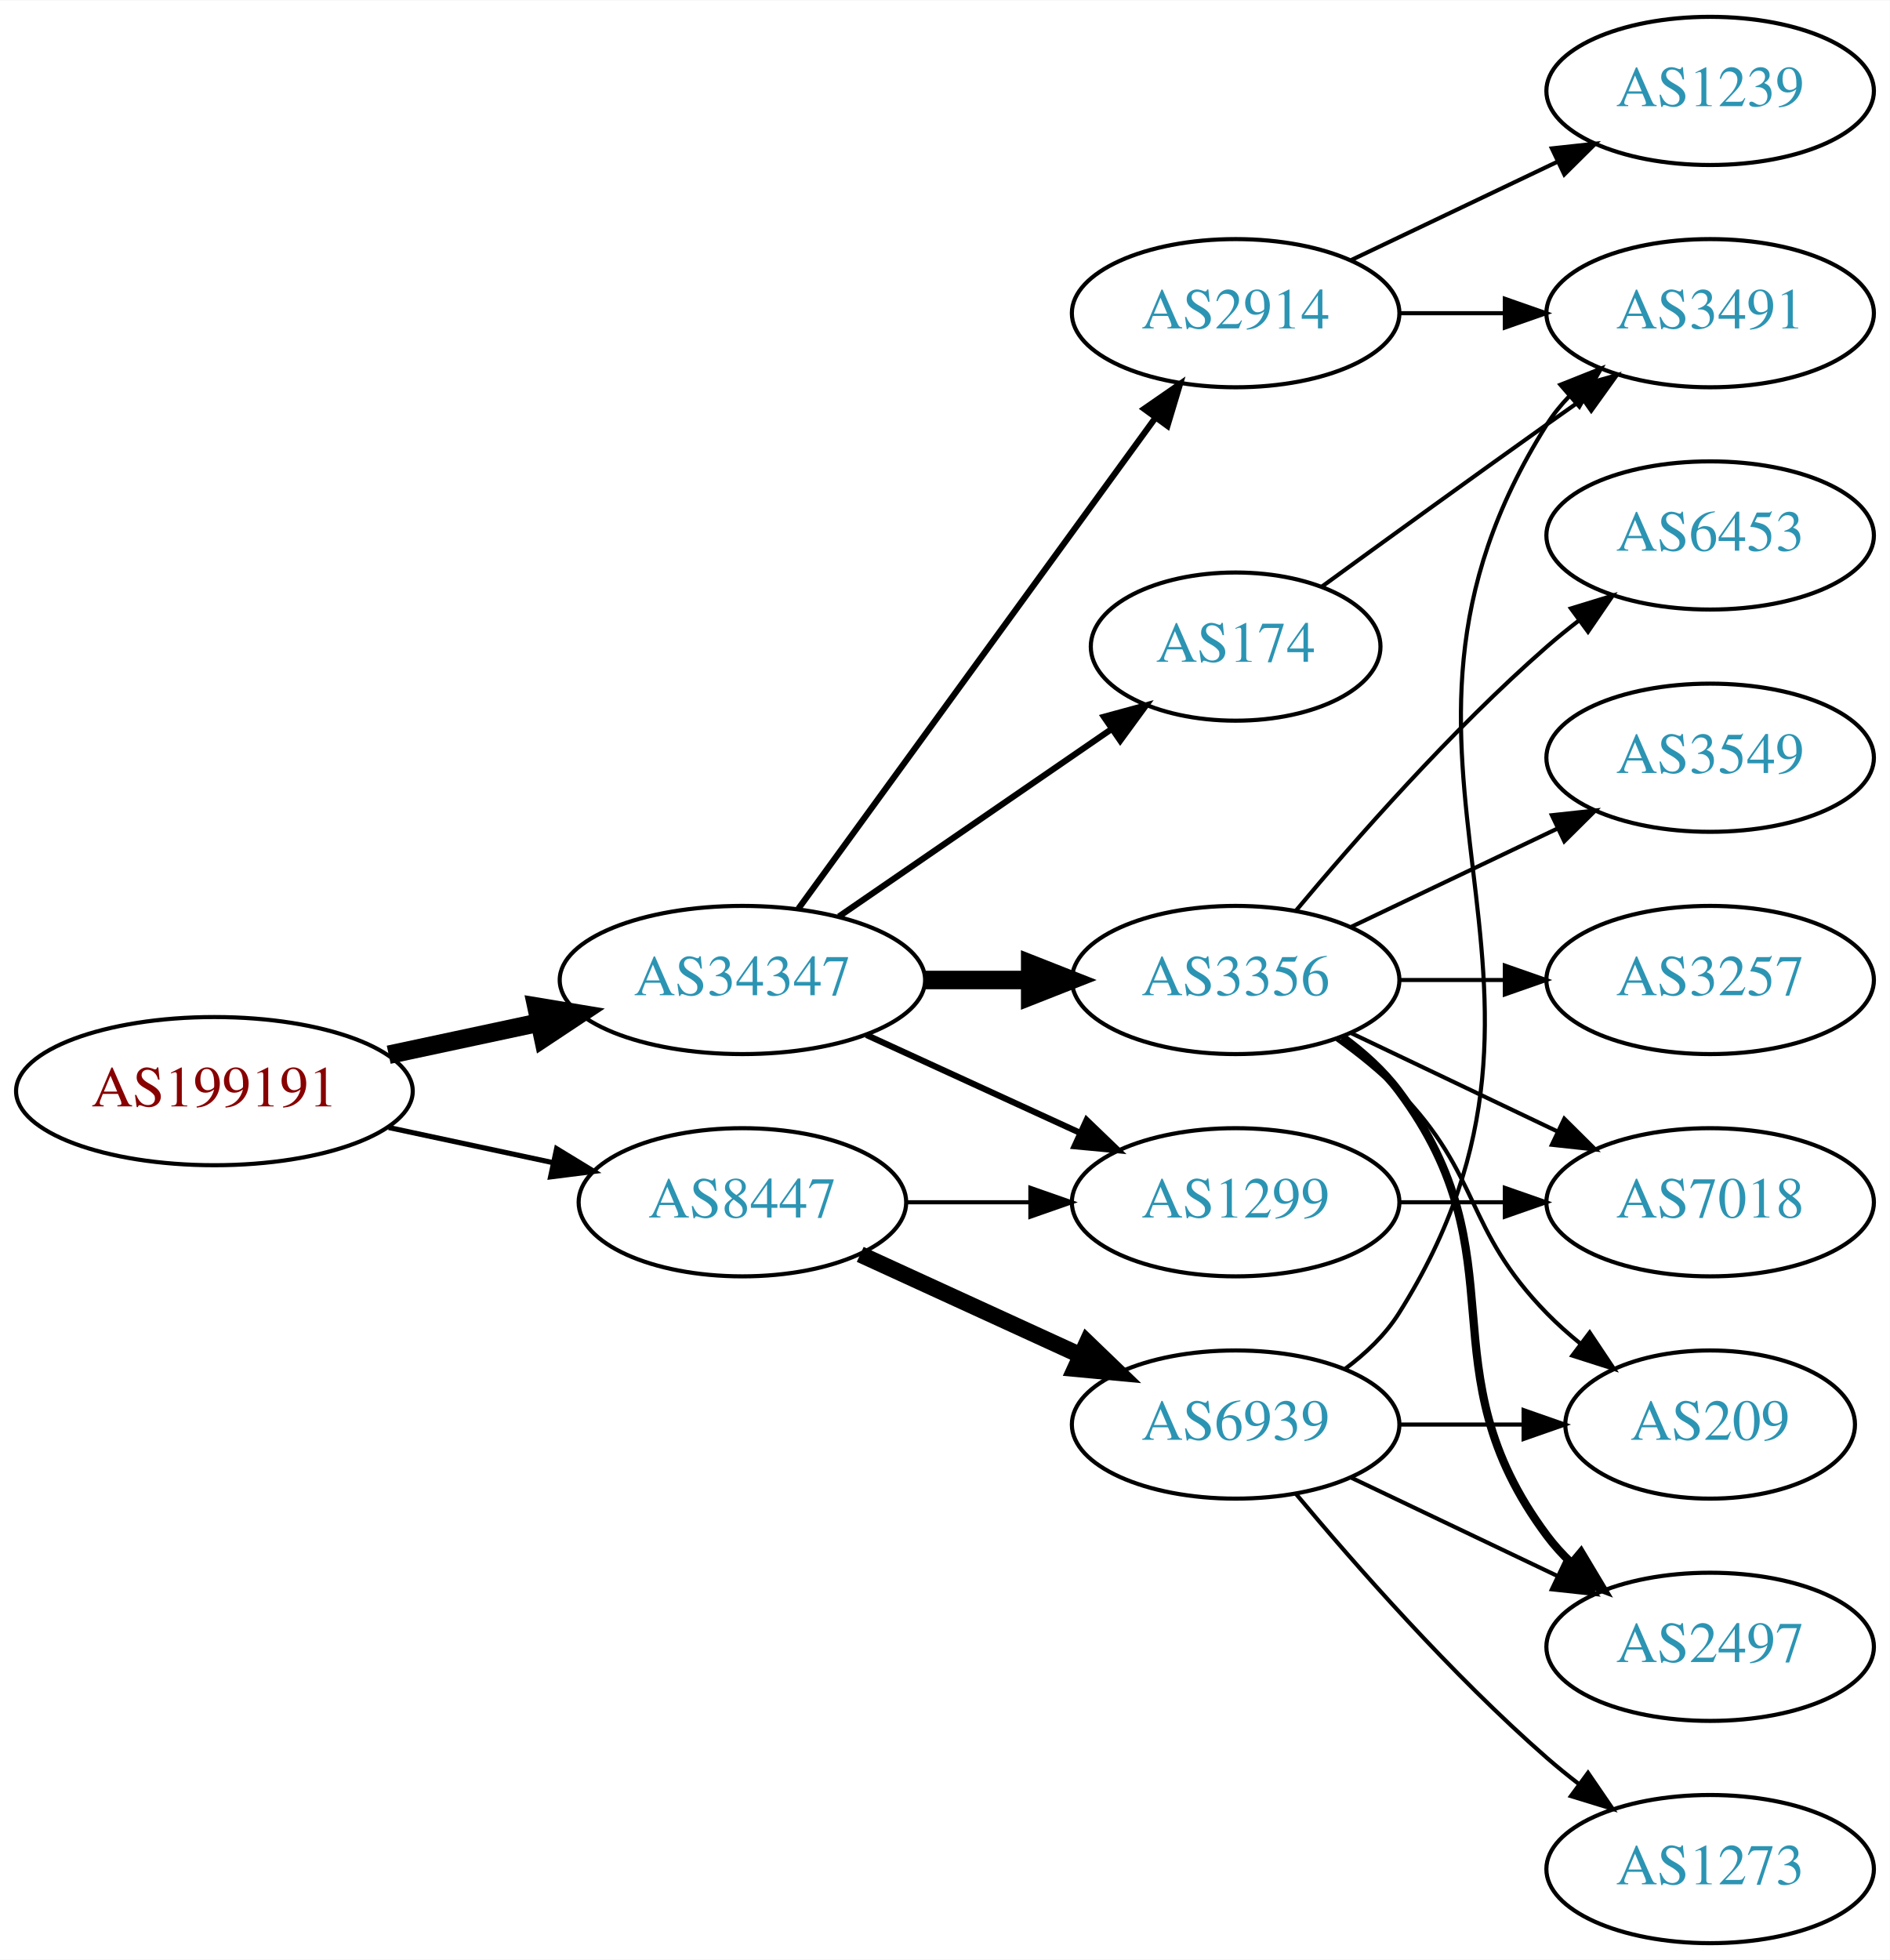
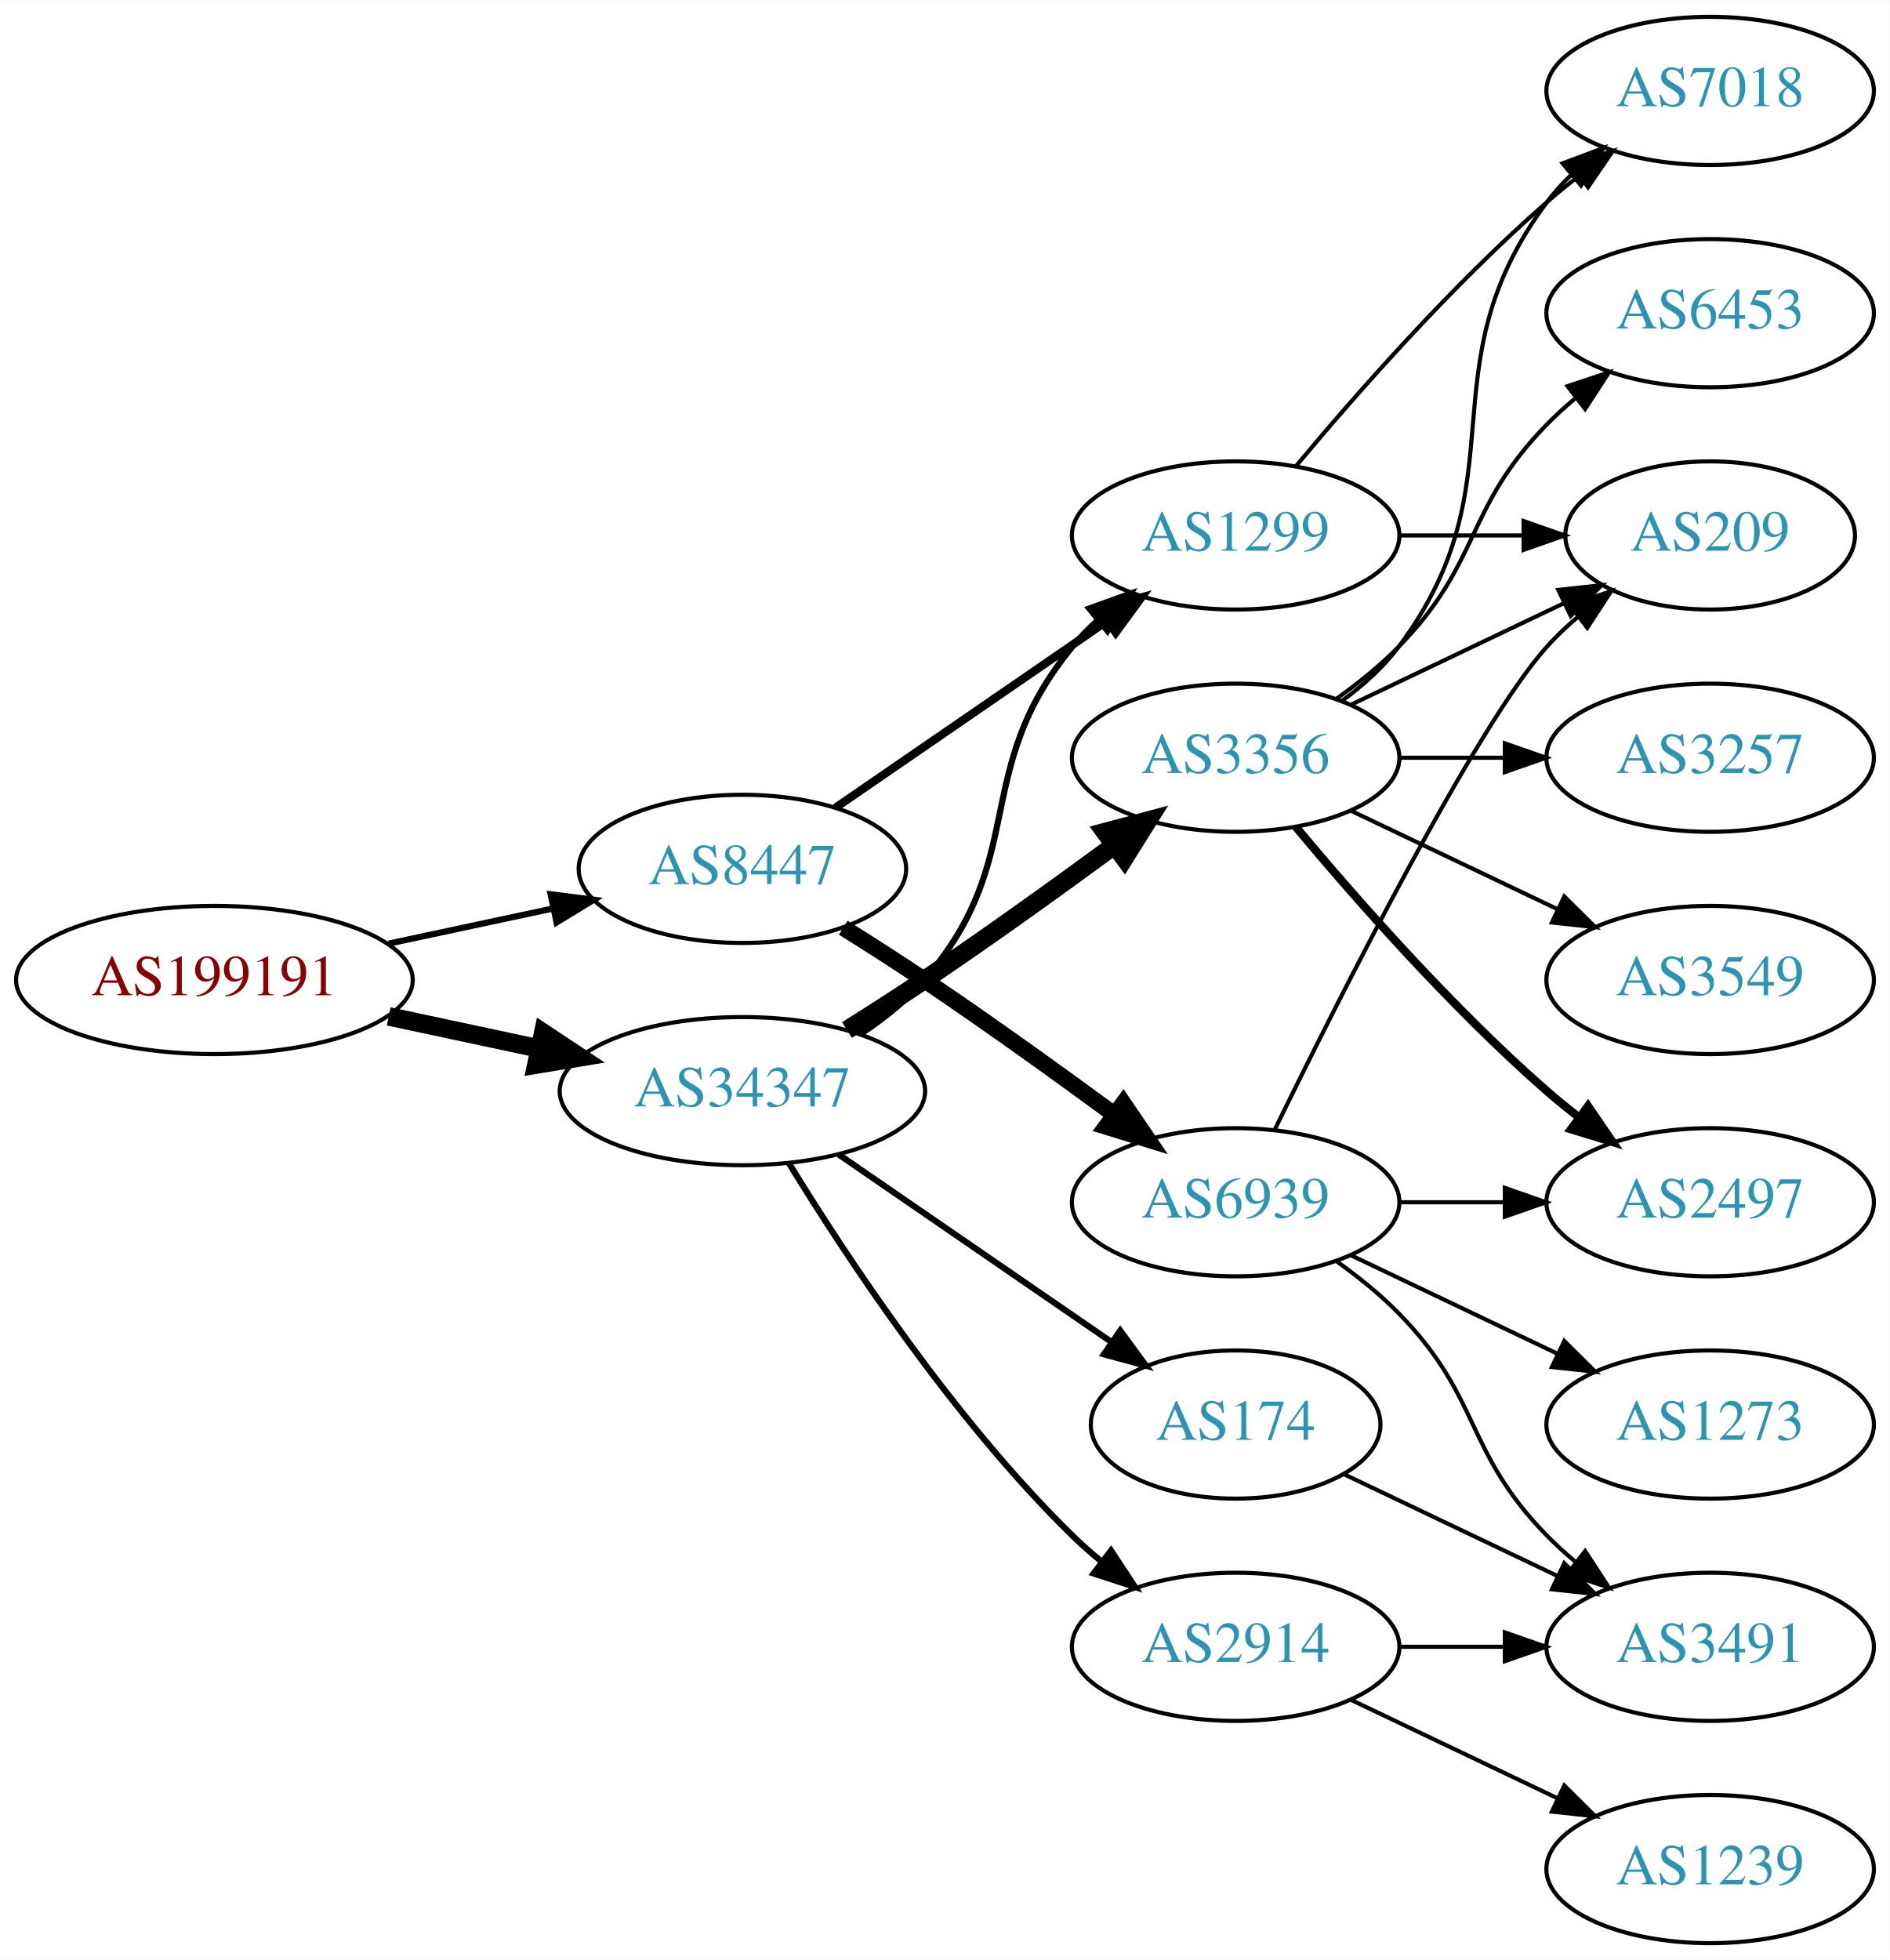
<svg xmlns="http://www.w3.org/2000/svg" xmlns:xlink="http://www.w3.org/1999/xlink" width="459pt" height="476pt" viewBox="0.00 0.00 459.17 476.00">
  <g id="graph0" class="graph" transform="scale(1 1) rotate(0) translate(4 472)">
    <polygon fill="white" stroke="none" points="-4,4 -4,-472 455.17,-472 455.17,4 -4,4" />
    <g id="node1" class="node">
      <g id="a_node1">
        <a xlink:href="/asn/199191" xlink:title="AS199191 ~ Klausner Trading International GmbH [AT]">
-           <ellipse fill="#ffffff" stroke="black" cx="48.096" cy="-207" rx="48.192" ry="18" />
-           <text text-anchor="middle" x="48.096" y="-203.3" font-family="Times,serif" font-size="14.00" fill="#880000">AS199191</text>
+           <ellipse fill="#ffffff" stroke="black" cx="48.096" cy="-234" rx="48.192" ry="18" />
+           <text text-anchor="middle" x="48.096" y="-230.3" font-family="Times,serif" font-size="14.00" fill="#880000">AS199191</text>
        </a>
      </g>
    </g>
    <g id="node2" class="node">
      <g id="a_node2">
        <a xlink:href="/asn/34347" xlink:title="AS34347 ~ HALLAG Kommunal GmbH [AT]">
-           <ellipse fill="#ffffff" stroke="black" cx="176.388" cy="-234" rx="44.393" ry="18" />
-           <text text-anchor="middle" x="176.388" y="-230.3" font-family="Times,serif" font-size="14.00" fill="#2c94b3">AS34347</text>
+           <ellipse fill="#ffffff" stroke="black" cx="176.388" cy="-207" rx="44.393" ry="18" />
+           <text text-anchor="middle" x="176.388" y="-203.3" font-family="Times,serif" font-size="14.00" fill="#2c94b3">AS34347</text>
        </a>
      </g>
    </g>
    <g id="edge1" class="edge">
-       <path fill="none" stroke="black" stroke-width="4.5" d="M90.448,-215.841C102.138,-218.34 114.964,-221.082 127.027,-223.661" />
-       <polygon fill="black" stroke="black" stroke-width="4.5" points="126.336,-227.54 136.939,-225.78 127.983,-219.839 126.336,-227.54" />
+       <path fill="none" stroke="black" stroke-width="4.5" d="M90.448,-225.159C102.138,-222.66 114.964,-219.918 127.027,-217.339" />
+       <polygon fill="black" stroke="black" stroke-width="4.5" points="127.983,-221.161 136.939,-215.22 126.336,-213.46 127.983,-221.161" />
    </g>
    <g id="node3" class="node">
      <g id="a_node3">
        <a xlink:href="/asn/8447" xlink:title="AS8447 ~ A1 Telekom Austria AG [AT]">
-           <ellipse fill="#ffffff" stroke="black" cx="176.388" cy="-180" rx="39.794" ry="18" />
-           <text text-anchor="middle" x="176.388" y="-176.3" font-family="Times,serif" font-size="14.00" fill="#2c94b3">AS8447</text>
+           <ellipse fill="#ffffff" stroke="black" cx="176.388" cy="-261" rx="39.794" ry="18" />
+           <text text-anchor="middle" x="176.388" y="-257.3" font-family="Times,serif" font-size="14.00" fill="#2c94b3">AS8447</text>
        </a>
      </g>
    </g>
    <g id="edge2" class="edge">
-       <path fill="none" stroke="black" stroke-width="1.25" d="M90.448,-198.159C103.163,-195.441 117.222,-192.435 130.181,-189.665" />
-       <polygon fill="black" stroke="black" stroke-width="1.25" points="131.245,-193.016 140.292,-187.503 129.781,-186.171 131.245,-193.016" />
+       <path fill="none" stroke="black" stroke-width="1.5" d="M90.448,-242.841C103.163,-245.559 117.222,-248.565 130.181,-251.335" />
+       <polygon fill="black" stroke="black" stroke-width="1.5" points="129.781,-254.829 140.292,-253.497 131.245,-247.984 129.781,-254.829" />
    </g>
    <g id="node4" class="node">
      <g id="a_node4">
-         <a xlink:href="/asn/174" xlink:title="AS174 ~ Cogent Communications [US]">
-           <ellipse fill="#ffffff" stroke="black" cx="296.23" cy="-315" rx="35.194" ry="18" />
-           <text text-anchor="middle" x="296.23" y="-311.3" font-family="Times,serif" font-size="14.00" fill="#2c94b3">AS174</text>
+         <a xlink:href="/asn/3356" xlink:title="AS3356 ~ Level 3 Parent, LLC [US]">
+           <ellipse fill="#ffffff" stroke="black" cx="296.23" cy="-288" rx="39.794" ry="18" />
+           <text text-anchor="middle" x="296.23" y="-284.3" font-family="Times,serif" font-size="14.00" fill="#2c94b3">AS3356</text>
        </a>
      </g>
    </g>
    <g id="edge3" class="edge">
-       <path fill="none" stroke="black" stroke-width="1.5" d="M199.83,-249.426C218.645,-262.359 245.642,-280.915 266.118,-294.99" />
-       <polygon fill="black" stroke="black" stroke-width="1.5" points="264.228,-297.937 274.451,-300.718 268.193,-292.169 264.228,-297.937" />
+       <path fill="none" stroke="black" stroke-width="4.5" d="M201.789,-221.852C207.974,-225.725 214.568,-229.951 220.584,-234 236.077,-244.429 252.967,-256.579 266.755,-266.709" />
+       <polygon fill="black" stroke="black" stroke-width="4.5" points="264.516,-269.951 274.9,-272.723 269.194,-263.616 264.516,-269.951" />
    </g>
    <g id="node5" class="node">
      <g id="a_node5">
-         <a xlink:href="/asn/1299" xlink:title="AS1299 ~ Telia Carrier [EU]">
-           <ellipse fill="#ffffff" stroke="black" cx="296.23" cy="-180" rx="39.794" ry="18" />
-           <text text-anchor="middle" x="296.23" y="-176.3" font-family="Times,serif" font-size="14.00" fill="#2c94b3">AS1299</text>
+         <a xlink:href="/asn/174" xlink:title="AS174 ~ Cogent Communications [US]">
+           <ellipse fill="#ffffff" stroke="black" cx="296.23" cy="-126" rx="35.194" ry="18" />
+           <text text-anchor="middle" x="296.23" y="-122.3" font-family="Times,serif" font-size="14.00" fill="#2c94b3">AS174</text>
        </a>
      </g>
    </g>
    <g id="edge4" class="edge">
-       <path fill="none" stroke="black" stroke-width="1.5" d="M206.517,-220.652C222.128,-213.498 241.526,-204.609 258.198,-196.97" />
-       <polygon fill="black" stroke="black" stroke-width="1.5" points="260.017,-199.986 267.65,-192.638 257.101,-193.622 260.017,-199.986" />
+       <path fill="none" stroke="black" stroke-width="1.5" d="M199.83,-191.574C218.645,-178.641 245.642,-160.085 266.118,-146.01" />
+       <polygon fill="black" stroke="black" stroke-width="1.5" points="268.193,-148.831 274.451,-140.282 264.228,-143.063 268.193,-148.831" />
    </g>
    <g id="node6" class="node">
      <g id="a_node6">
-         <a xlink:href="/asn/3356" xlink:title="AS3356 ~ Level 3 Parent, LLC [US]">
-           <ellipse fill="#ffffff" stroke="black" cx="296.23" cy="-234" rx="39.794" ry="18" />
-           <text text-anchor="middle" x="296.23" y="-230.3" font-family="Times,serif" font-size="14.00" fill="#2c94b3">AS3356</text>
+         <a xlink:href="/asn/1299" xlink:title="AS1299 ~ Telia Carrier [EU]">
+           <ellipse fill="#ffffff" stroke="black" cx="296.23" cy="-342" rx="39.794" ry="18" />
+           <text text-anchor="middle" x="296.23" y="-338.3" font-family="Times,serif" font-size="14.00" fill="#2c94b3">AS1299</text>
        </a>
      </g>
    </g>
    <g id="edge5" class="edge">
-       <path fill="none" stroke="black" stroke-width="4.5" d="M220.599,-234C228.911,-234 237.674,-234 246.156,-234" />
-       <polygon fill="black" stroke="black" stroke-width="4.5" points="246.315,-237.938 256.315,-234 246.315,-230.063 246.315,-237.938" />
+       <path fill="none" stroke="black" stroke-width="1.5" d="M205.335,-221.044C210.872,-224.719 216.292,-229.059 220.584,-234 246.418,-263.742 231.519,-284.606 256.584,-315 258.439,-317.25 260.526,-319.396 262.745,-321.424" />
+       <polygon fill="black" stroke="black" stroke-width="1.5" points="260.68,-324.256 270.649,-327.844 265.093,-318.823 260.68,-324.256" />
    </g>
    <g id="node7" class="node">
      <g id="a_node7">
        <a xlink:href="/asn/2914" xlink:title="AS2914 ~ NTT America, Inc. [US]">
-           <ellipse fill="#ffffff" stroke="black" cx="296.23" cy="-396" rx="39.794" ry="18" />
-           <text text-anchor="middle" x="296.23" y="-392.3" font-family="Times,serif" font-size="14.00" fill="#2c94b3">AS2914</text>
+           <ellipse fill="#ffffff" stroke="black" cx="296.23" cy="-72" rx="39.794" ry="18" />
+           <text text-anchor="middle" x="296.23" y="-68.3" font-family="Times,serif" font-size="14.00" fill="#2c94b3">AS2914</text>
        </a>
      </g>
    </g>
    <g id="edge6" class="edge">
-       <path fill="none" stroke="black" stroke-width="1.5" d="M189.999,-251.337C210.82,-279.96 252.482,-337.233 276.671,-370.486" />
-       <polygon fill="black" stroke="black" stroke-width="1.5" points="273.997,-372.76 282.71,-378.788 279.657,-368.642 273.997,-372.76" />
+       <path fill="none" stroke="black" stroke-width="1.5" d="M187.653,-189.56C201.462,-167.009 227.651,-127.278 256.584,-99 258.724,-96.908 261.041,-94.863 263.441,-92.894" />
+       <polygon fill="black" stroke="black" stroke-width="1.5" points="265.951,-95.382 271.782,-86.536 261.708,-89.815 265.951,-95.382" />
    </g>
    <g id="edge17" class="edge">
-       <path fill="none" stroke="black" d="M216.3,-180C225.854,-180 236.203,-180 246.166,-180" />
-       <polygon fill="black" stroke="black" points="246.358,-183.5 256.358,-180 246.358,-176.5 246.358,-183.5" />
+       <path fill="none" stroke="black" stroke-width="2" d="M199.002,-275.857C217.49,-288.565 244.304,-306.995 264.934,-321.175" />
+       <polygon fill="black" stroke="black" stroke-width="2" points="263.13,-324.183 273.354,-326.963 267.096,-318.414 263.13,-324.183" />
    </g>
    <g id="node16" class="node">
      <g id="a_node16">
        <a xlink:href="/asn/6939" xlink:title="AS6939 ~ Hurricane Electric LLC [US]">
-           <ellipse fill="#ffffff" stroke="black" cx="296.23" cy="-126" rx="39.794" ry="18" />
-           <text text-anchor="middle" x="296.23" y="-122.3" font-family="Times,serif" font-size="14.00" fill="#2c94b3">AS6939</text>
+           <ellipse fill="#ffffff" stroke="black" cx="296.23" cy="-180" rx="39.794" ry="18" />
+           <text text-anchor="middle" x="296.23" y="-176.3" font-family="Times,serif" font-size="14.00" fill="#2c94b3">AS6939</text>
        </a>
      </g>
    </g>
    <g id="edge16" class="edge">
-       <path fill="none" stroke="black" stroke-width="4" d="M205.016,-167.339C220.973,-160.027 241.244,-150.739 258.527,-142.819" />
-       <polygon fill="black" stroke="black" stroke-width="4" points="260.141,-145.929 267.774,-138.581 257.225,-139.565 260.141,-145.929" />
+       <path fill="none" stroke="black" stroke-width="4" d="M200.887,-246.712C207.329,-242.688 214.274,-238.247 220.584,-234 236.077,-223.571 252.967,-211.421 266.755,-201.291" />
+       <polygon fill="black" stroke="black" stroke-width="4" points="268.934,-204.033 274.9,-195.277 264.776,-198.401 268.934,-204.033" />
+     </g>
+     <g id="node8" class="node">
+       <g id="a_node8">
+         <a xlink:href="/asn/6453" xlink:title="AS6453 ~ TATA COMMUNICATIONS (AMERICA) INC [US]">
+           <ellipse fill="#ffffff" stroke="black" cx="411.523" cy="-396" rx="39.794" ry="18" />
+           <text text-anchor="middle" x="411.523" y="-392.3" font-family="Times,serif" font-size="14.00" fill="#2c94b3">AS6453</text>
+         </a>
+       </g>
+     </g>
+     <g id="edge7" class="edge">
+       <path fill="none" stroke="black" d="M320.824,-302.389C326.08,-306.148 331.412,-310.437 335.877,-315 356.049,-335.617 351.704,-348.383 371.877,-369 373.969,-371.139 376.253,-373.218 378.63,-375.21" />
+       <polygon fill="black" stroke="black" points="376.873,-378.275 386.929,-381.611 381.148,-372.732 376.873,-378.275" />
+     </g>
+     <g id="node9" class="node">
+       <g id="a_node9">
+         <a xlink:href="/asn/7018" xlink:title="AS7018 ~ AT&amp;T Services, Inc. [US]">
+           <ellipse fill="#ffffff" stroke="black" cx="411.523" cy="-450" rx="39.794" ry="18" />
+           <text text-anchor="middle" x="411.523" y="-446.3" font-family="Times,serif" font-size="14.00" fill="#2c94b3">AS7018</text>
+         </a>
+       </g>
+     </g>
+     <g id="edge8" class="edge">
+       <path fill="none" stroke="black" d="M322.161,-301.882C327.237,-305.611 332.155,-310.016 335.877,-315 366.148,-355.542 341.605,-382.458 371.877,-423 373.621,-425.336 375.628,-427.545 377.792,-429.617" />
+       <polygon fill="black" stroke="black" points="375.67,-432.405 385.592,-436.118 380.151,-427.027 375.67,-432.405" />
+     </g>
+     <g id="node10" class="node">
+       <g id="a_node10">
+         <a xlink:href="/asn/2497" xlink:title="AS2497 ~ Internet Initiative Japan Inc. [JP]">
+           <ellipse fill="#ffffff" stroke="black" cx="411.523" cy="-180" rx="39.794" ry="18" />
+           <text text-anchor="middle" x="411.523" y="-176.3" font-family="Times,serif" font-size="14.00" fill="#2c94b3">AS2497</text>
+         </a>
+       </g>
+     </g>
+     <g id="edge9" class="edge">
+       <path fill="none" stroke="black" stroke-width="2" d="M310.86,-271.183C325.143,-254.071 348.689,-227.255 371.877,-207 374.342,-204.846 376.981,-202.706 379.678,-200.628" />
+       <polygon fill="black" stroke="black" stroke-width="2" points="381.851,-203.375 387.832,-194.63 377.703,-197.736 381.851,-203.375" />
+     </g>
+     <g id="node11" class="node">
+       <g id="a_node11">
+         <a xlink:href="/asn/3257" xlink:title="AS3257 ~ GTT [DE]">
+           <ellipse fill="#ffffff" stroke="black" cx="411.523" cy="-288" rx="39.794" ry="18" />
+           <text text-anchor="middle" x="411.523" y="-284.3" font-family="Times,serif" font-size="14.00" fill="#2c94b3">AS3257</text>
+         </a>
+       </g>
+     </g>
+     <g id="edge10" class="edge">
+       <path fill="none" stroke="black" d="M335.902,-288C344.105,-288 352.869,-288 361.401,-288" />
+       <polygon fill="black" stroke="black" points="361.641,-291.5 371.641,-288 361.641,-284.5 361.641,-291.5" />
+     </g>
+     <g id="node12" class="node">
+       <g id="a_node12">
+         <a xlink:href="/asn/3549" xlink:title="AS3549 ~ Level 3 Parent, LLC [US]">
+           <ellipse fill="#ffffff" stroke="black" cx="411.523" cy="-234" rx="39.794" ry="18" />
+           <text text-anchor="middle" x="411.523" y="-230.3" font-family="Times,serif" font-size="14.00" fill="#2c94b3">AS3549</text>
+         </a>
+       </g>
+     </g>
+     <g id="edge11" class="edge">
+       <path fill="none" stroke="black" d="M324.367,-275.066C339.361,-267.919 358.182,-258.948 374.405,-251.215" />
+       <polygon fill="black" stroke="black" points="376.087,-254.291 383.608,-246.829 373.075,-247.972 376.087,-254.291" />
+     </g>
+     <g id="node13" class="node">
+       <g id="a_node13">
+         <a xlink:href="/asn/209" xlink:title="AS209 ~ CenturyLink Communications, LLC [US]">
+           <ellipse fill="#ffffff" stroke="black" cx="411.523" cy="-342" rx="35.194" ry="18" />
+           <text text-anchor="middle" x="411.523" y="-338.3" font-family="Times,serif" font-size="14.00" fill="#2c94b3">AS209</text>
+         </a>
+       </g>
+     </g>
+     <g id="edge12" class="edge">
+       <path fill="none" stroke="black" d="M324.367,-300.934C339.798,-308.29 359.284,-317.577 375.819,-325.459" />
+       <polygon fill="black" stroke="black" points="374.628,-328.768 385.161,-329.911 377.64,-322.449 374.628,-328.768" />
    </g>
    <g id="node14" class="node">
      <g id="a_node14">
        <a xlink:href="/asn/3491" xlink:title="AS3491 ~ PCCW Global, Inc. [US]">
-           <ellipse fill="#ffffff" stroke="black" cx="411.523" cy="-396" rx="39.794" ry="18" />
-           <text text-anchor="middle" x="411.523" y="-392.3" font-family="Times,serif" font-size="14.00" fill="#2c94b3">AS3491</text>
-         </a>
-       </g>
+           <ellipse fill="#ffffff" stroke="black" cx="411.523" cy="-72" rx="39.794" ry="18" />
+           <text text-anchor="middle" x="411.523" y="-68.3" font-family="Times,serif" font-size="14.00" fill="#2c94b3">AS3491</text>
+         </a>
+       </g>
+     </g>
+     <g id="edge15" class="edge">
+       <path fill="none" stroke="black" d="M322.655,-113.881C337.958,-106.587 357.681,-97.186 374.563,-89.14" />
+       <polygon fill="black" stroke="black" points="376.082,-92.293 383.604,-84.831 373.071,-85.974 376.082,-92.293" />
+     </g>
+     <g id="edge23" class="edge">
+       <path fill="none" stroke="black" d="M310.86,-358.817C325.143,-375.929 348.689,-402.745 371.877,-423 374.342,-425.154 376.981,-427.294 379.678,-429.372" />
+       <polygon fill="black" stroke="black" points="377.703,-432.264 387.832,-435.37 381.851,-426.625 377.703,-432.264" />
+     </g>
+     <g id="edge22" class="edge">
+       <path fill="none" stroke="black" d="M335.902,-342C345.608,-342 356.098,-342 366.061,-342" />
+       <polygon fill="black" stroke="black" points="366.198,-345.5 376.198,-342 366.198,-338.5 366.198,-345.5" />
    </g>
    <g id="edge13" class="edge">
-       <path fill="none" stroke="black" d="M317.126,-329.529C332.128,-340.45 353.235,-355.747 371.877,-369 374.697,-371.005 377.64,-373.085 380.588,-375.159" />
-       <polygon fill="black" stroke="black" points="378.616,-378.05 388.813,-380.926 382.634,-372.319 378.616,-378.05" />
-     </g>
-     <g id="node12" class="node">
-       <g id="a_node12">
-         <a xlink:href="/asn/7018" xlink:title="AS7018 ~ AT&amp;T Services, Inc. [US]">
-           <ellipse fill="#ffffff" stroke="black" cx="411.523" cy="-180" rx="39.794" ry="18" />
-           <text text-anchor="middle" x="411.523" y="-176.3" font-family="Times,serif" font-size="14.00" fill="#2c94b3">AS7018</text>
-         </a>
-       </g>
-     </g>
-     <g id="edge22" class="edge">
-       <path fill="none" stroke="black" d="M335.902,-180C344.105,-180 352.869,-180 361.401,-180" />
-       <polygon fill="black" stroke="black" points="361.641,-183.5 371.641,-180 361.641,-176.5 361.641,-183.5" />
-     </g>
-     <g id="node8" class="node">
-       <g id="a_node8">
-         <a xlink:href="/asn/3549" xlink:title="AS3549 ~ Level 3 Parent, LLC [US]">
-           <ellipse fill="#ffffff" stroke="black" cx="411.523" cy="-288" rx="39.794" ry="18" />
-           <text text-anchor="middle" x="411.523" y="-284.3" font-family="Times,serif" font-size="14.00" fill="#2c94b3">AS3549</text>
-         </a>
-       </g>
-     </g>
-     <g id="edge7" class="edge">
-       <path fill="none" stroke="black" d="M324.367,-246.934C339.361,-254.081 358.182,-263.052 374.405,-270.785" />
-       <polygon fill="black" stroke="black" points="373.075,-274.028 383.608,-275.171 376.087,-267.709 373.075,-274.028" />
-     </g>
-     <g id="node9" class="node">
-       <g id="a_node9">
-         <a xlink:href="/asn/3257" xlink:title="AS3257 ~ GTT [DE]">
-           <ellipse fill="#ffffff" stroke="black" cx="411.523" cy="-234" rx="39.794" ry="18" />
-           <text text-anchor="middle" x="411.523" y="-230.3" font-family="Times,serif" font-size="14.00" fill="#2c94b3">AS3257</text>
-         </a>
-       </g>
-     </g>
-     <g id="edge8" class="edge">
-       <path fill="none" stroke="black" d="M335.902,-234C344.105,-234 352.869,-234 361.401,-234" />
-       <polygon fill="black" stroke="black" points="361.641,-237.5 371.641,-234 361.641,-230.5 361.641,-237.5" />
-     </g>
-     <g id="node10" class="node">
-       <g id="a_node10">
-         <a xlink:href="/asn/2497" xlink:title="AS2497 ~ Internet Initiative Japan Inc. [JP]">
-           <ellipse fill="#ffffff" stroke="black" cx="411.523" cy="-72" rx="39.794" ry="18" />
-           <text text-anchor="middle" x="411.523" y="-68.3" font-family="Times,serif" font-size="14.00" fill="#2c94b3">AS2497</text>
-         </a>
-       </g>
-     </g>
-     <g id="edge9" class="edge">
-       <path fill="none" stroke="black" stroke-width="2" d="M322.161,-220.118C327.237,-216.389 332.155,-211.984 335.877,-207 366.148,-166.458 341.605,-139.542 371.877,-99 373.621,-96.664 375.628,-94.455 377.792,-92.383" />
-       <polygon fill="black" stroke="black" stroke-width="2" points="380.151,-94.973 385.592,-85.882 375.67,-89.595 380.151,-94.973" />
-     </g>
-     <g id="node11" class="node">
-       <g id="a_node11">
-         <a xlink:href="/asn/6453" xlink:title="AS6453 ~ TATA COMMUNICATIONS (AMERICA) INC [US]">
-           <ellipse fill="#ffffff" stroke="black" cx="411.523" cy="-342" rx="39.794" ry="18" />
-           <text text-anchor="middle" x="411.523" y="-338.3" font-family="Times,serif" font-size="14.00" fill="#2c94b3">AS6453</text>
-         </a>
-       </g>
-     </g>
-     <g id="edge10" class="edge">
-       <path fill="none" stroke="black" d="M310.86,-250.817C325.143,-267.929 348.689,-294.745 371.877,-315 374.342,-317.154 376.981,-319.294 379.678,-321.372" />
-       <polygon fill="black" stroke="black" points="377.703,-324.264 387.832,-327.37 381.851,-318.625 377.703,-324.264" />
-     </g>
-     <g id="edge11" class="edge">
-       <path fill="none" stroke="black" d="M324.367,-221.066C339.361,-213.919 358.182,-204.948 374.405,-197.215" />
-       <polygon fill="black" stroke="black" points="376.087,-200.291 383.608,-192.829 373.075,-193.972 376.087,-200.291" />
-     </g>
-     <g id="node13" class="node">
-       <g id="a_node13">
-         <a xlink:href="/asn/209" xlink:title="AS209 ~ CenturyLink Communications, LLC [US]">
-           <ellipse fill="#ffffff" stroke="black" cx="411.523" cy="-126" rx="35.194" ry="18" />
-           <text text-anchor="middle" x="411.523" y="-122.3" font-family="Times,serif" font-size="14.00" fill="#2c94b3">AS209</text>
-         </a>
-       </g>
-     </g>
-     <g id="edge12" class="edge">
-       <path fill="none" stroke="black" d="M320.824,-219.611C326.08,-215.852 331.412,-211.563 335.877,-207 356.049,-186.383 351.704,-173.617 371.877,-153 374.356,-150.466 377.102,-148.017 379.955,-145.696" />
-       <polygon fill="black" stroke="black" points="382.257,-148.343 388.14,-139.532 378.046,-142.752 382.257,-148.343" />
-     </g>
-     <g id="edge14" class="edge">
-       <path fill="none" stroke="black" d="M335.902,-396C344.105,-396 352.869,-396 361.401,-396" />
-       <polygon fill="black" stroke="black" points="361.641,-399.5 371.641,-396 361.641,-392.5 361.641,-399.5" />
+       <path fill="none" stroke="black" d="M335.902,-72C344.105,-72 352.869,-72 361.401,-72" />
+       <polygon fill="black" stroke="black" points="361.641,-75.5 371.641,-72 361.641,-68.5 361.641,-75.5" />
    </g>
    <g id="node15" class="node">
      <g id="a_node15">
        <a xlink:href="/asn/1239" xlink:title="AS1239 ~ Sprint [US]">
-           <ellipse fill="#ffffff" stroke="black" cx="411.523" cy="-450" rx="39.794" ry="18" />
-           <text text-anchor="middle" x="411.523" y="-446.3" font-family="Times,serif" font-size="14.00" fill="#2c94b3">AS1239</text>
-         </a>
-       </g>
-     </g>
-     <g id="edge15" class="edge">
-       <path fill="none" stroke="black" d="M324.367,-408.934C339.361,-416.081 358.182,-425.052 374.405,-432.785" />
-       <polygon fill="black" stroke="black" points="373.075,-436.028 383.608,-437.171 376.087,-429.709 373.075,-436.028" />
-     </g>
-     <g id="edge19" class="edge">
-       <path fill="none" stroke="black" d="M324.367,-113.066C339.361,-105.919 358.182,-96.948 374.405,-89.215" />
-       <polygon fill="black" stroke="black" points="376.087,-92.291 383.608,-84.829 373.075,-85.972 376.087,-92.291" />
+           <ellipse fill="#ffffff" stroke="black" cx="411.523" cy="-18" rx="39.794" ry="18" />
+           <text text-anchor="middle" x="411.523" y="-14.3" font-family="Times,serif" font-size="14.00" fill="#2c94b3">AS1239</text>
+         </a>
+       </g>
+     </g>
+     <g id="edge14" class="edge">
+       <path fill="none" stroke="black" d="M324.367,-59.066C339.361,-51.919 358.182,-42.948 374.405,-35.215" />
+       <polygon fill="black" stroke="black" points="376.087,-38.291 383.608,-30.829 373.075,-31.972 376.087,-38.291" />
+     </g>
+     <g id="edge18" class="edge">
+       <path fill="none" stroke="black" d="M335.902,-180C344.105,-180 352.869,-180 361.401,-180" />
+       <polygon fill="black" stroke="black" points="361.641,-183.5 371.641,-180 361.641,-176.5 361.641,-183.5" />
    </g>
    <g id="edge21" class="edge">
-       <path fill="none" stroke="black" d="M335.902,-126C345.608,-126 356.098,-126 366.061,-126" />
-       <polygon fill="black" stroke="black" points="366.198,-129.5 376.198,-126 366.198,-122.5 366.198,-129.5" />
+       <path fill="none" stroke="black" d="M305.668,-197.511C321.286,-229.509 354.673,-295.893 371.877,-315 374.192,-317.572 376.797,-320.03 379.533,-322.343" />
+       <polygon fill="black" stroke="black" points="377.398,-325.117 387.456,-328.448 381.671,-319.572 377.398,-325.117" />
    </g>
    <g id="edge20" class="edge">
-       <path fill="none" stroke="black" d="M322.756,-139.472C327.801,-143.223 332.556,-147.74 335.877,-153 387.826,-235.3 319.927,-286.7 371.877,-369 373.433,-371.466 375.305,-373.768 377.374,-375.905" />
-       <polygon fill="black" stroke="black" points="375.153,-378.611 384.997,-382.528 379.743,-373.327 375.153,-378.611" />
+       <path fill="none" stroke="black" d="M320.824,-165.611C326.08,-161.852 331.412,-157.563 335.877,-153 356.049,-132.383 351.704,-119.617 371.877,-99 373.969,-96.861 376.253,-94.782 378.63,-92.79" />
+       <polygon fill="black" stroke="black" points="381.148,-95.268 386.929,-86.389 376.873,-89.725 381.148,-95.268" />
    </g>
    <g id="node17" class="node">
      <g id="a_node17">
        <a xlink:href="/asn/1273" xlink:title="AS1273 ~ Vodafone Group PLC [EU]">
-           <ellipse fill="#ffffff" stroke="black" cx="411.523" cy="-18" rx="39.794" ry="18" />
-           <text text-anchor="middle" x="411.523" y="-14.3" font-family="Times,serif" font-size="14.00" fill="#2c94b3">AS1273</text>
-         </a>
-       </g>
-     </g>
-     <g id="edge18" class="edge">
-       <path fill="none" stroke="black" d="M310.86,-109.183C325.143,-92.071 348.689,-65.255 371.877,-45 374.342,-42.846 376.981,-40.706 379.678,-38.628" />
-       <polygon fill="black" stroke="black" points="381.851,-41.375 387.832,-32.63 377.703,-35.736 381.851,-41.375" />
+           <ellipse fill="#ffffff" stroke="black" cx="411.523" cy="-126" rx="39.794" ry="18" />
+           <text text-anchor="middle" x="411.523" y="-122.3" font-family="Times,serif" font-size="14.00" fill="#2c94b3">AS1273</text>
+         </a>
+       </g>
+     </g>
+     <g id="edge19" class="edge">
+       <path fill="none" stroke="black" d="M324.367,-167.066C339.361,-159.919 358.182,-150.948 374.405,-143.215" />
+       <polygon fill="black" stroke="black" points="376.087,-146.291 383.608,-138.829 373.075,-139.972 376.087,-146.291" />
    </g>
  </g>
</svg>
